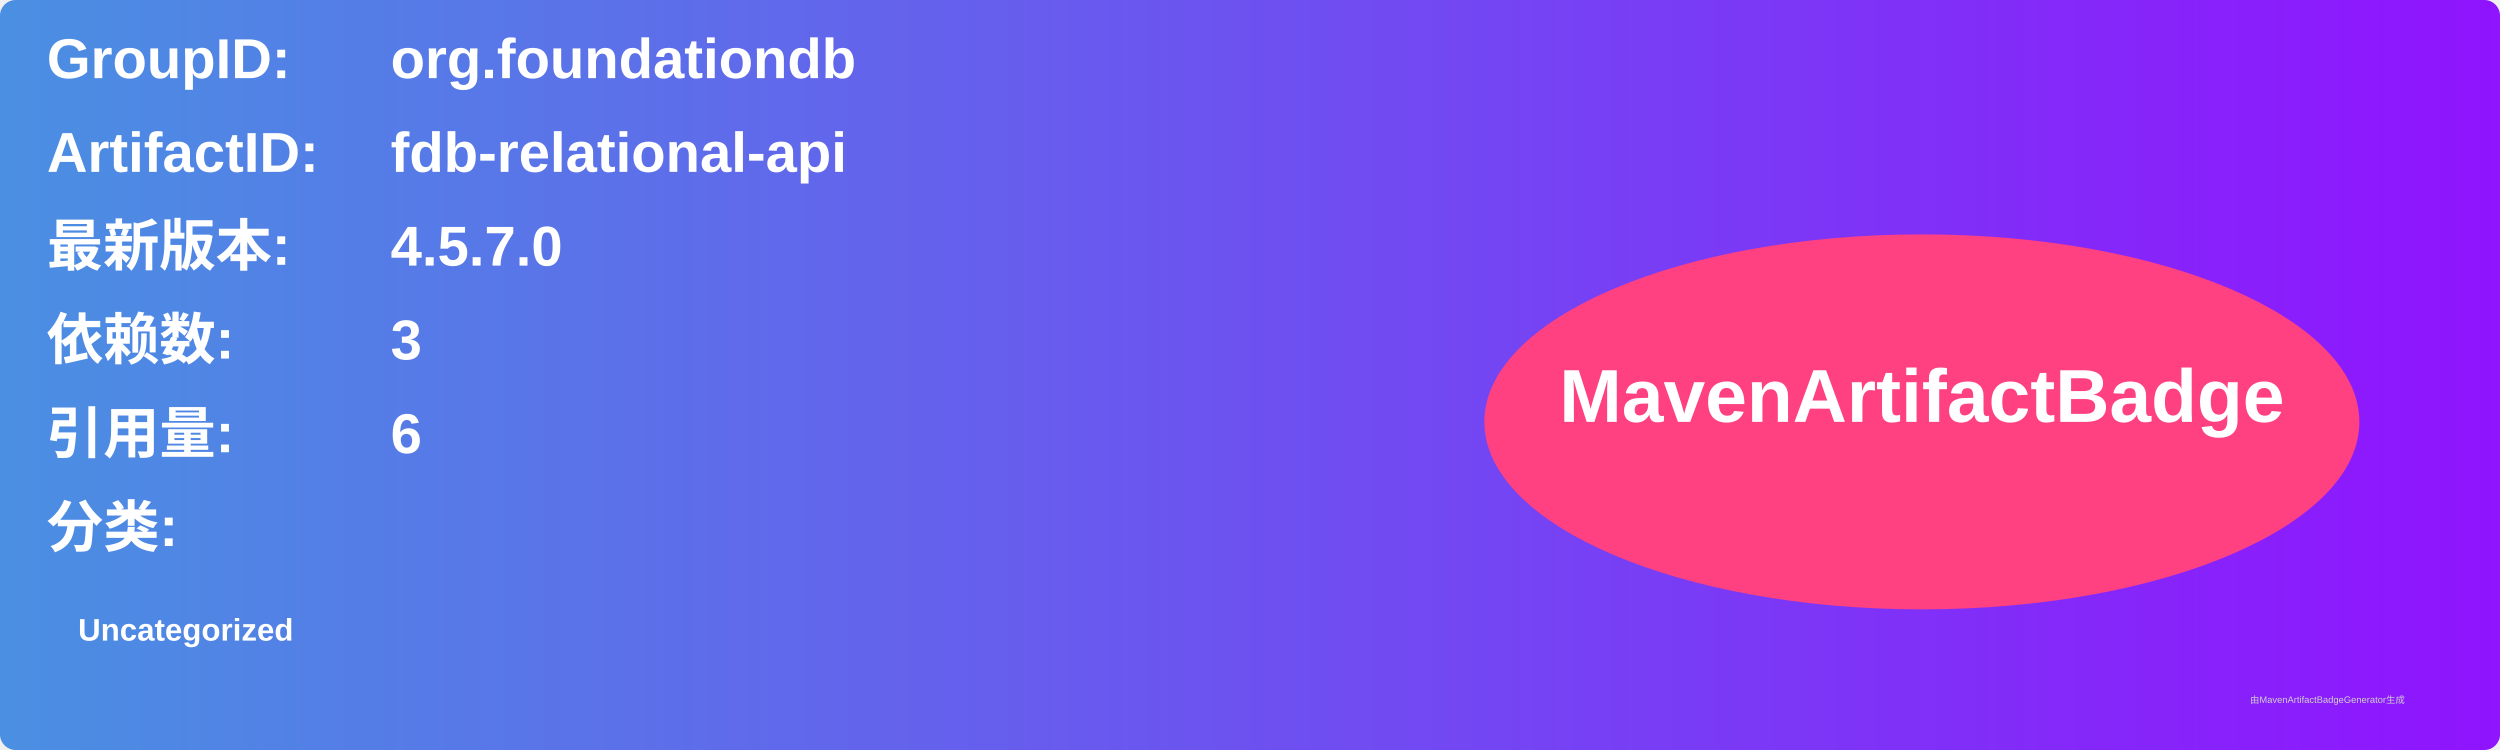
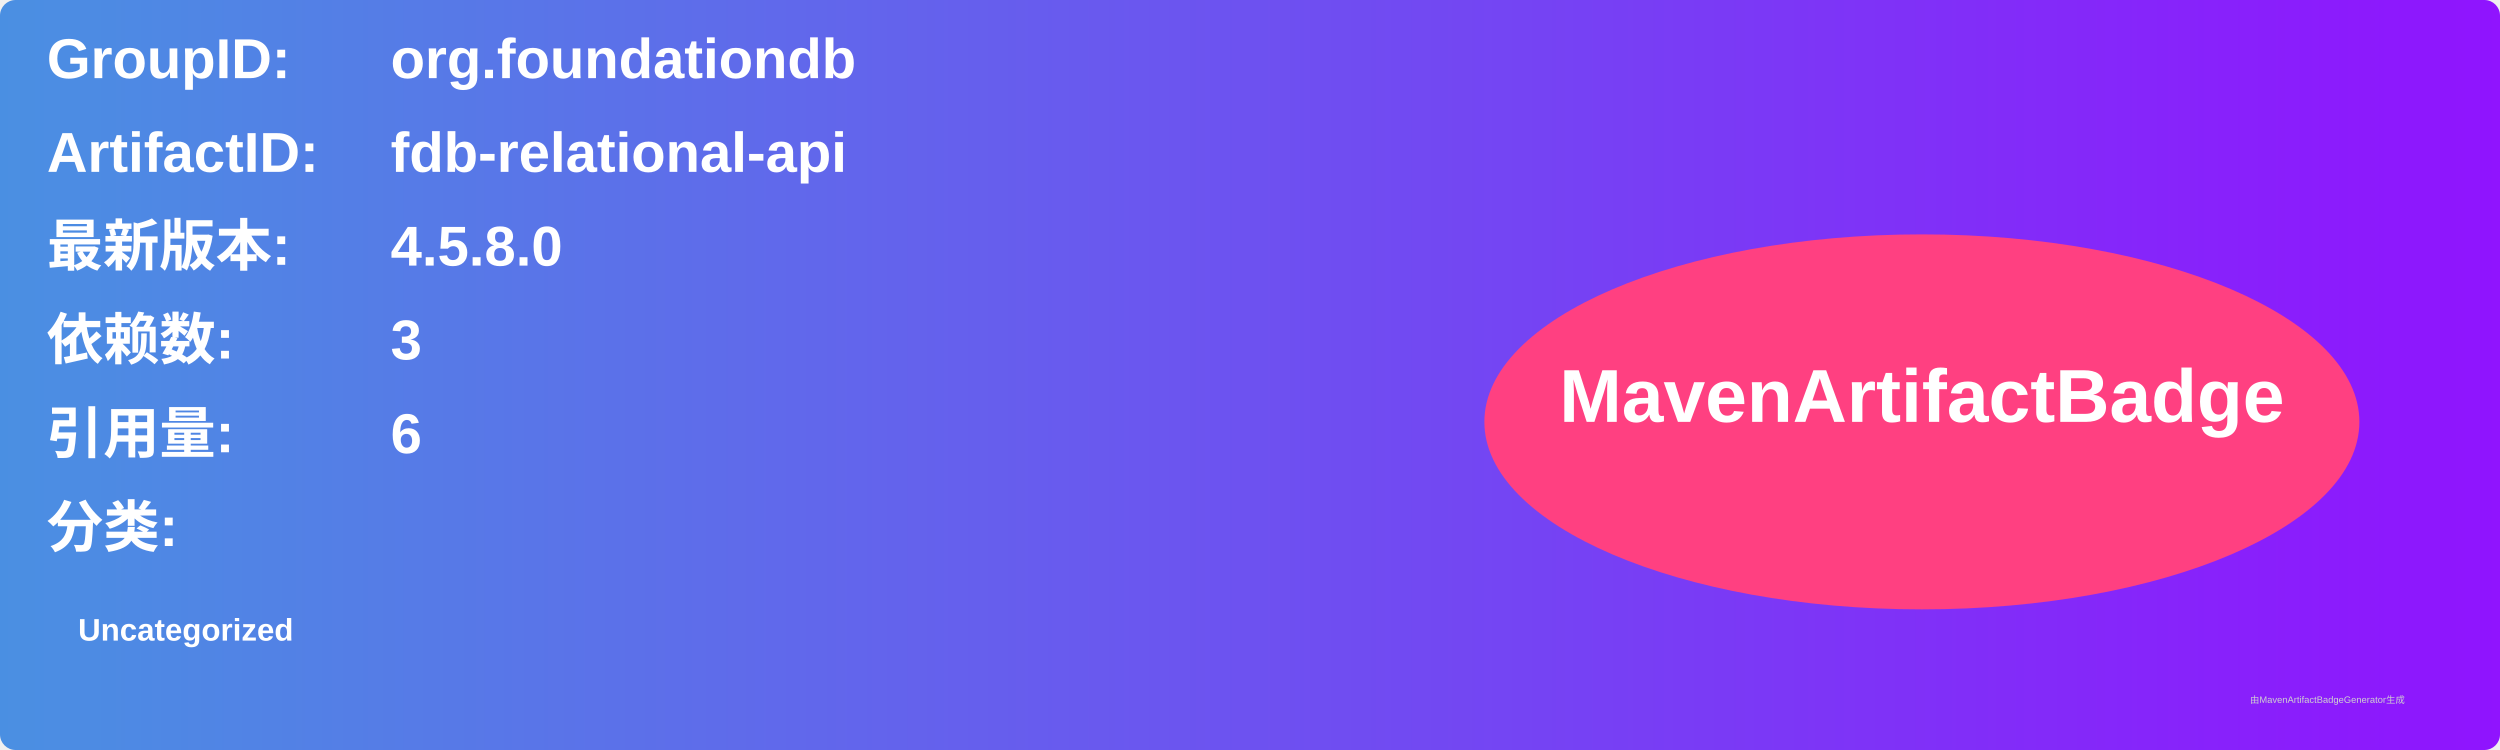
<svg xmlns="http://www.w3.org/2000/svg" width="800" height="240" viewBox="0 0 800 240">
  <linearGradient id="grad" x1="0%" y1="0%" x2="100%" y2="0%">
    <stop offset="0%" stop-color="#4a90e2" />
    <stop offset="100%" stop-color="#9013fe" />
  </linearGradient>
  <rect width="100%" height="100%" rx="5" ry="5" fill="url(#grad)" />
  <g transform="translate(15, 15)">
    <text x="0" y="10" font-family="Arial" font-size="18" fill="white" font-weight="bold" width="260">GroupID:</text>
    <text x="110" y="10" font-family="Arial" font-size="18" fill="white" font-weight="bold" width="460">org.foundationdb</text>
    <text x="0" y="40" font-family="Arial" font-size="18" fill="white" font-weight="bold" width="260">ArtifactID:</text>
    <text x="110" y="40" font-family="Arial" font-size="18" fill="white" font-weight="bold" width="460">fdb-relational-api</text>
    <text x="0" y="70" font-family="Arial" font-size="18" fill="white" font-weight="bold">最新版本:</text>
    <text x="110" y="70" font-family="Arial" font-size="18" fill="white" font-weight="bold">
-       <tspan font-weight="bold">4.5.7.0</tspan>
+       <tspan font-weight="bold">4.5.8.0</tspan>
    </text>
    <text x="0" y="100" font-family="Arial" font-size="18" fill="white" font-weight="bold">依赖数: </text>
    <text x="110" y="100" font-family="Arial" font-size="18" fill="white">
      <tspan font-weight="bold">3</tspan>
    </text>
    <text x="0" y="130" font-family="Arial" font-size="18" fill="white" font-weight="bold">引用量: </text>
    <text x="110" y="130" font-family="Arial" font-size="18" fill="white">
      <tspan font-weight="bold">6</tspan>
    </text>
    <text x="0" y="160" font-family="Arial" font-size="18" fill="white" font-weight="bold">分类:</text>
    <text x="10" y="190" font-family="Arial" font-size="10" fill="white">
      <tspan font-weight="bold">Uncategorized</tspan>
    </text>
    <ellipse cx="600" cy="120" rx="140" ry="60" fill="#ff4081" />
    <text x="600" y="120" text-anchor="middle" font-family="Arial" font-size="24" fill="white" font-weight="bold">MavenArtifactBadge</text>
  </g>
  <text x="720" y="225" font-family="Arial" font-size="3" fill="#d0d0d0">由MavenArtifactBadgeGenerator生成</text>
</svg>
